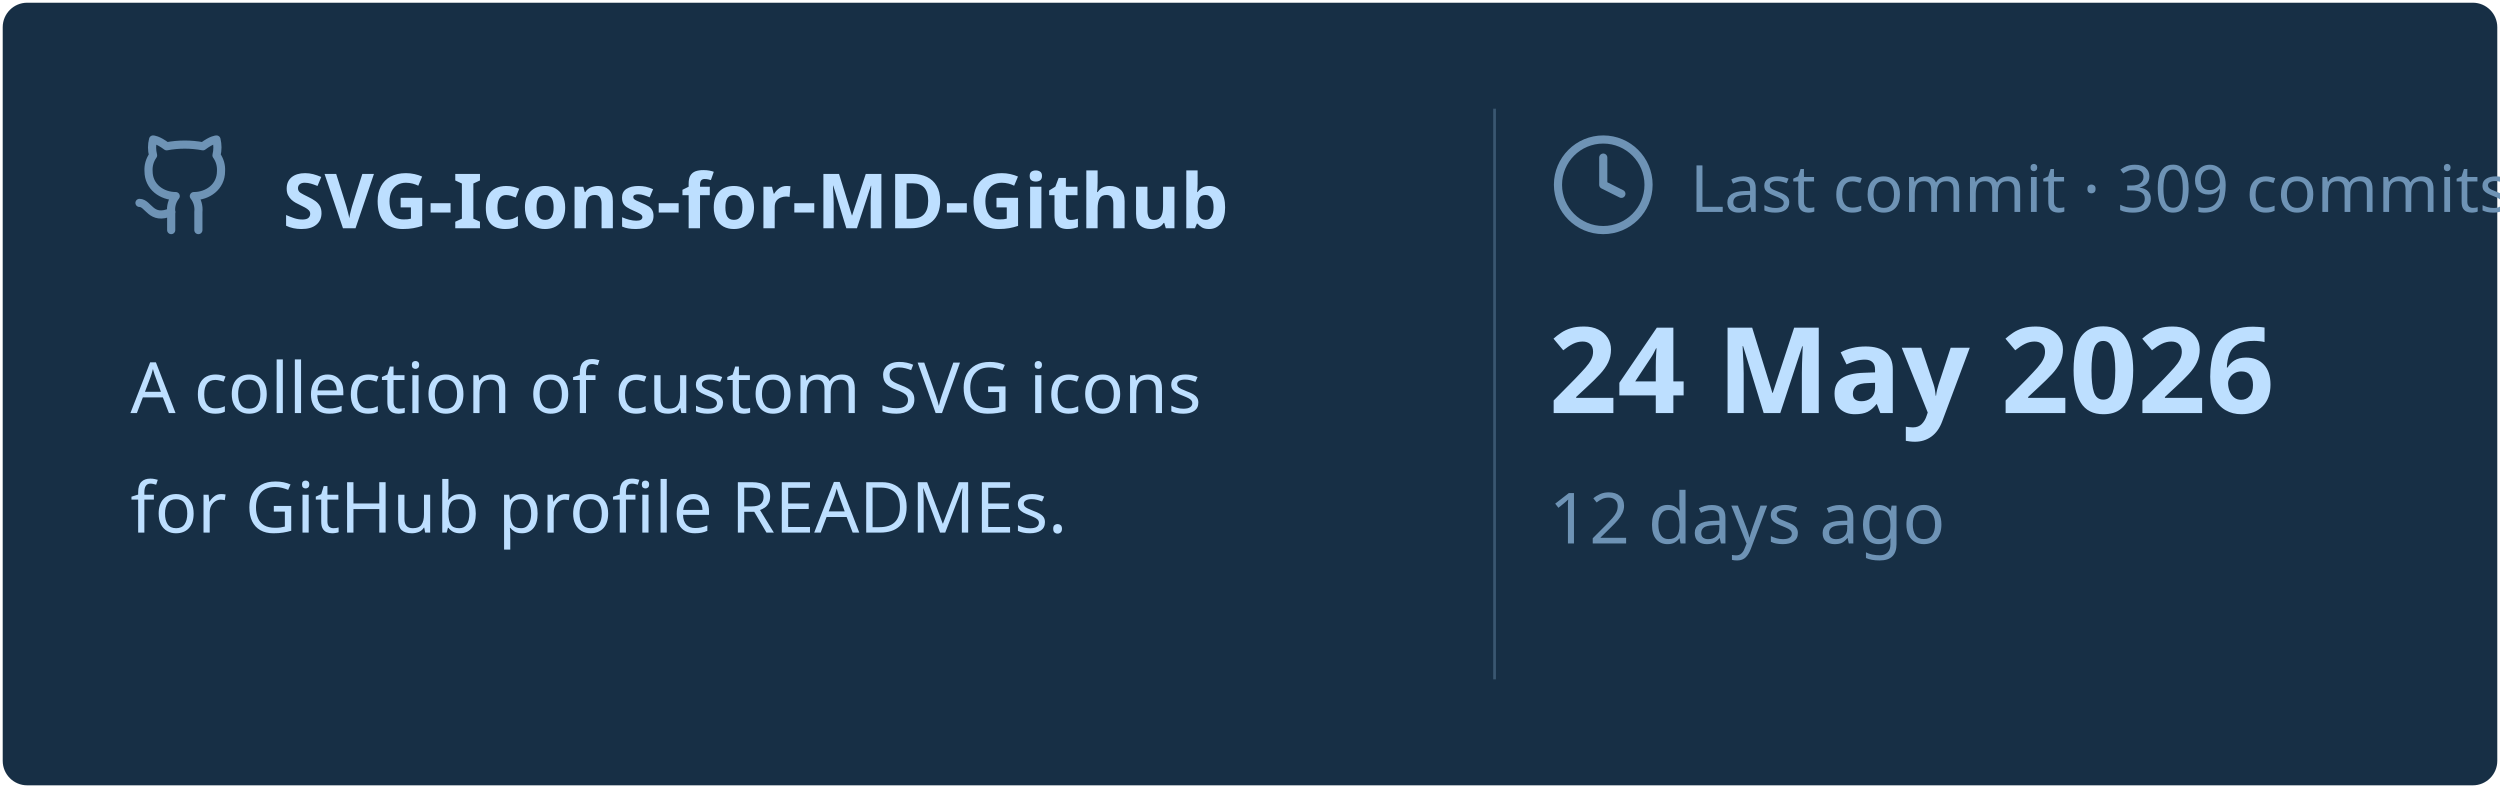
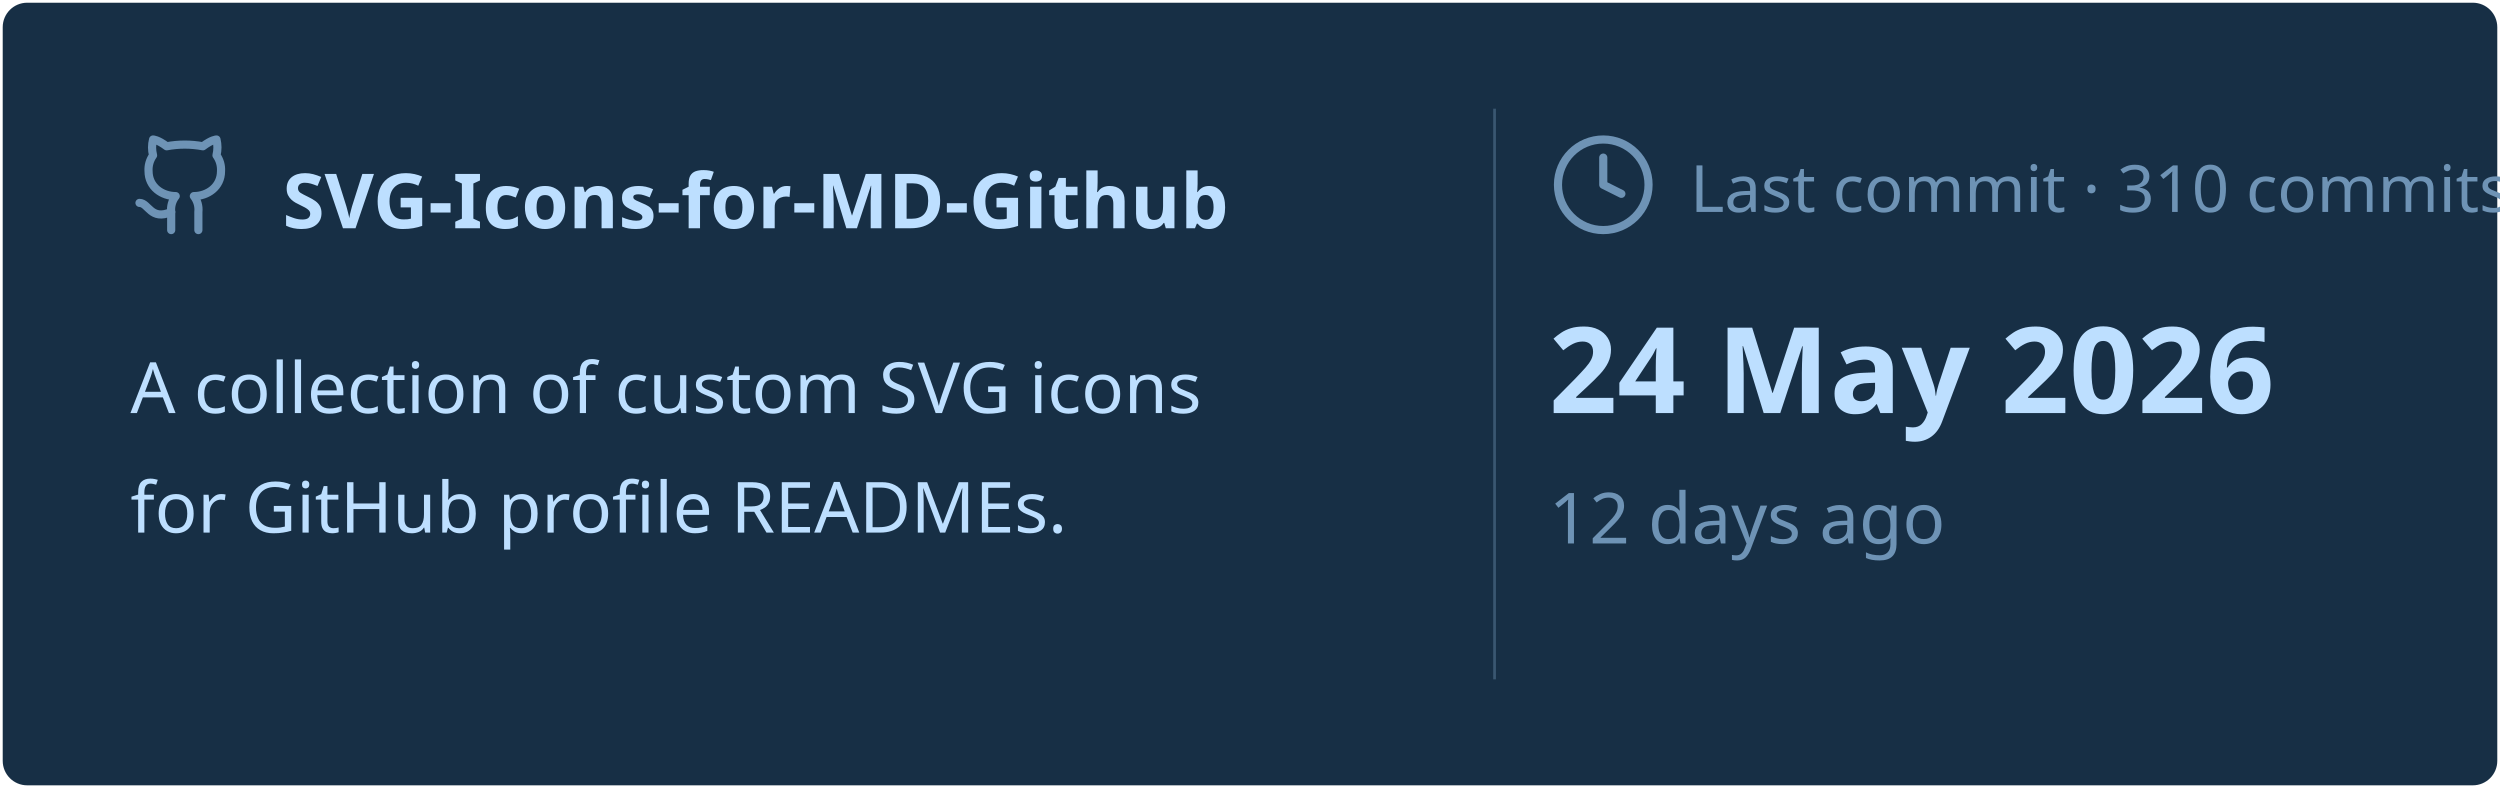
<svg xmlns="http://www.w3.org/2000/svg" viewBox="0 0 460 145" width="460px" height="145px">
  <rect stroke="#000000" stroke-opacity="0" fill="#172F45" rx="4.5" x="0.5" y="0.5" width="459" height="144" />
  <g transform="translate(24, 42)">
    <svg x="0" y="-18" width="20" height="20" viewBox="0 0 24 24" fill="none" stroke="#6E93B5" stroke-width="1.8" stroke-linecap="round" stroke-linejoin="round">
      <path d="M15 22v-4a4.8 4.8 0 0 0-1-3.5c3 0 6-2 6-5.5.08-1.25-.27-2.48-1-3.5.28-1.15.28-2.35 0-3.5 0 0-1 0-3 1.5-2.64-.5-5.36-.5-8 0C6 2 5 2 5 2c-.3 1.15-.3 2.35 0 3.5A5.403 5.403 0 0 0 4 9c0 3.5 3 5.5 6 5.5-.39.49-.68 1.05-.85 1.65-.17.6-.22 1.23-.15 1.85v4" />
      <path d="M9 18c-4.51 2-5-2-7-2" />
    </svg>
    <text x="28" y="0" font-family="&quot;Segoe UI&quot;, Ubuntu, sans-serif" font-size="14" font-weight="700" fill="#BDDFFF">SVG-Icons-for-MD-Github</text>
  </g>
  <text x="24" y="76" font-family="&quot;Segoe UI&quot;, Ubuntu, sans-serif" font-size="13" font-weight="400" fill="#BDDFFF">A collection of custom SVG icons</text>
  <text x="24" y="98" font-family="&quot;Segoe UI&quot;, Ubuntu, sans-serif" font-size="13" font-weight="400" fill="#BDDFFF">for GitHub profile READMEs.</text>
  <line x1="275" y1="20" x2="275" y2="125" stroke="#6E93B5" stroke-width="0.5" stroke-opacity="0.4" />
  <svg x="285" y="24" width="20" height="20" viewBox="0 0 24 24" fill="none" stroke="#6E93B5" stroke-width="1.8" stroke-linecap="round" stroke-linejoin="round">
    <circle cx="12" cy="12" r="10" />
    <polyline points="12 6 12 12 16 14" />
  </svg>
-   <text x="311" y="39" font-family="&quot;Segoe UI&quot;, Ubuntu, sans-serif" font-size="12" font-weight="400" fill="#6E93B5">Last commit · 309 commits</text>
+   <text x="311" y="39" font-family="&quot;Segoe UI&quot;, Ubuntu, sans-serif" font-size="12" font-weight="400" fill="#6E93B5">Last commit · 310 commits</text>
  <text x="285" y="76" font-family="&quot;Segoe UI&quot;, Ubuntu, sans-serif" font-size="22" font-weight="700" fill="#BDDFFF">24 May 2026</text>
  <text x="285" y="100" font-family="&quot;Segoe UI&quot;, Ubuntu, sans-serif" font-size="13" font-weight="400" fill="#6E93B5">12 days ago</text>
</svg>
